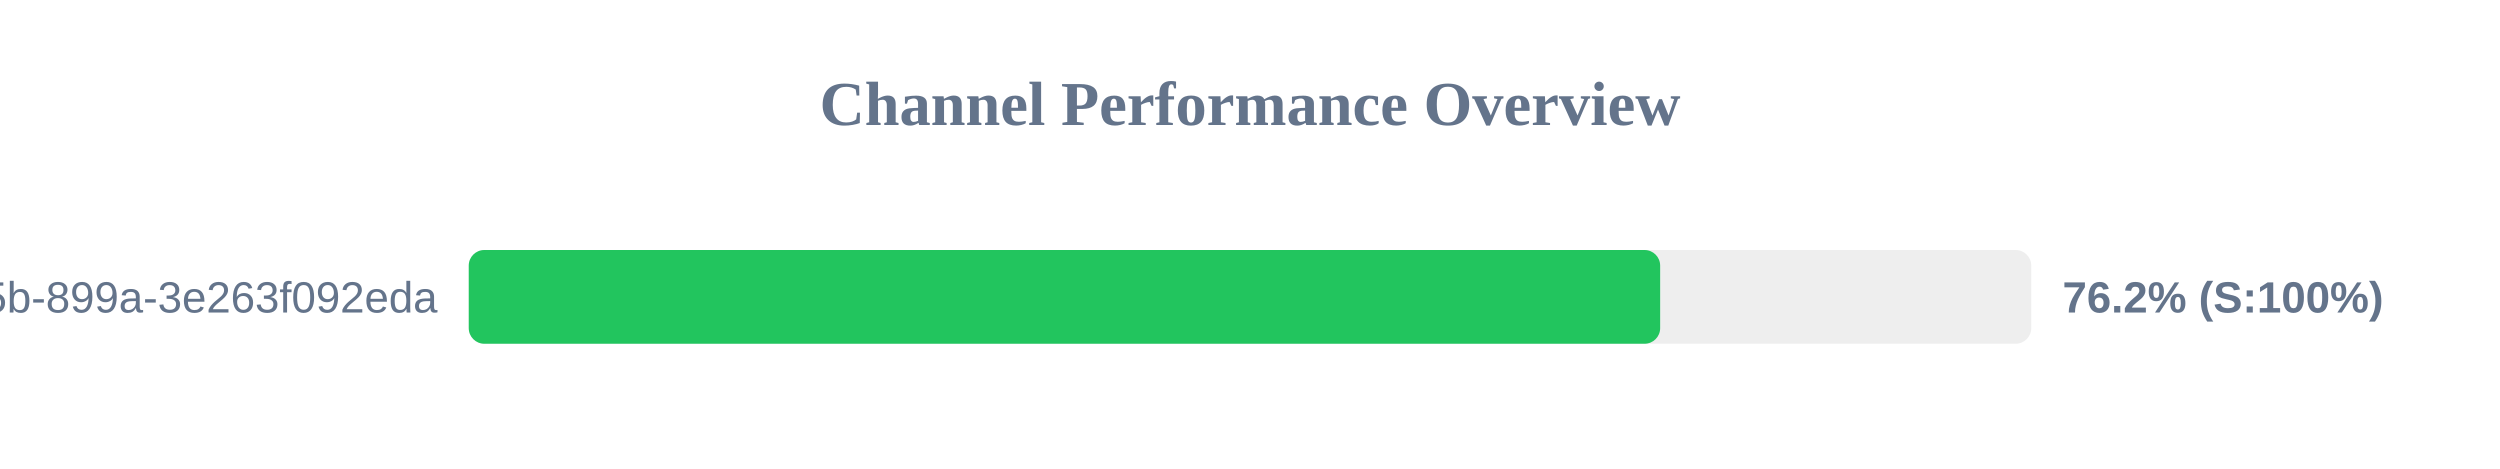
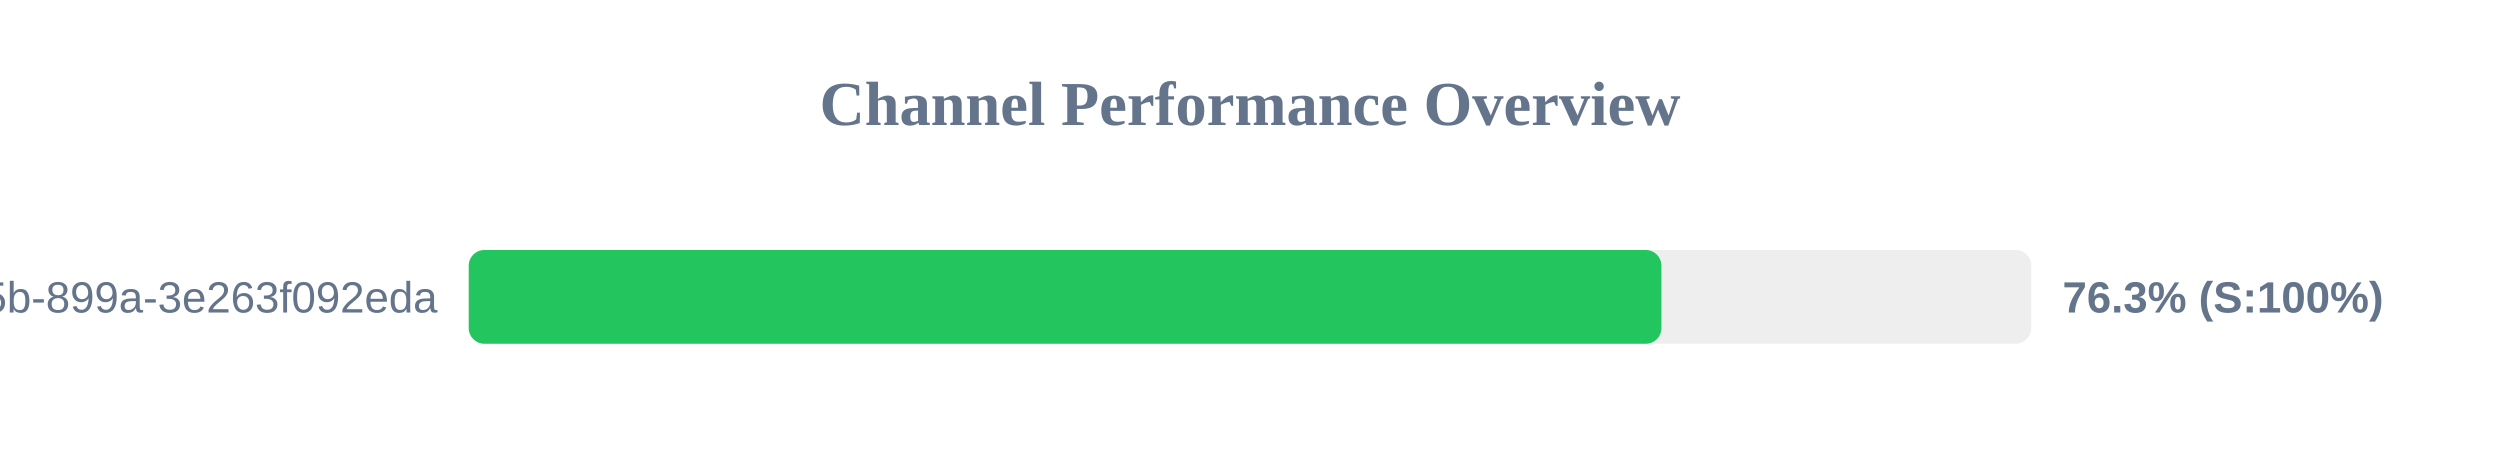
<svg xmlns="http://www.w3.org/2000/svg" width="800" height="150" version="1.1">
  <style>
        .row { font: 14px Arial; fill: #64748b; }
        .score { font: bold 14px Arial; fill: #64748b; }
    </style>
  <text x="400" y="40" text-anchor="middle" font-size="20px" font-weight="bold" fill="#64748b">Channel Performance Overview</text>
  <rect x="150" y="80" width="500" height="30" fill="#eee" rx="5" />
-   <rect x="150" y="80" width="381.25" height="30" fill="#22c55e" rx="5" />
+   <rect x="150" y="80" width="381.65" height="30" fill="#22c55e" rx="5" />
  <text x="140" y="100" text-anchor="end" class="row">?uuid=6bf726db-fb0b-405b-899a-3e263f092eda</text>
-   <text x="660" y="100" text-anchor="start" class="score">76.2% (S:100%)</text>
+   <text x="660" y="100" text-anchor="start" class="score">76.3% (S:100%)</text>
</svg>
